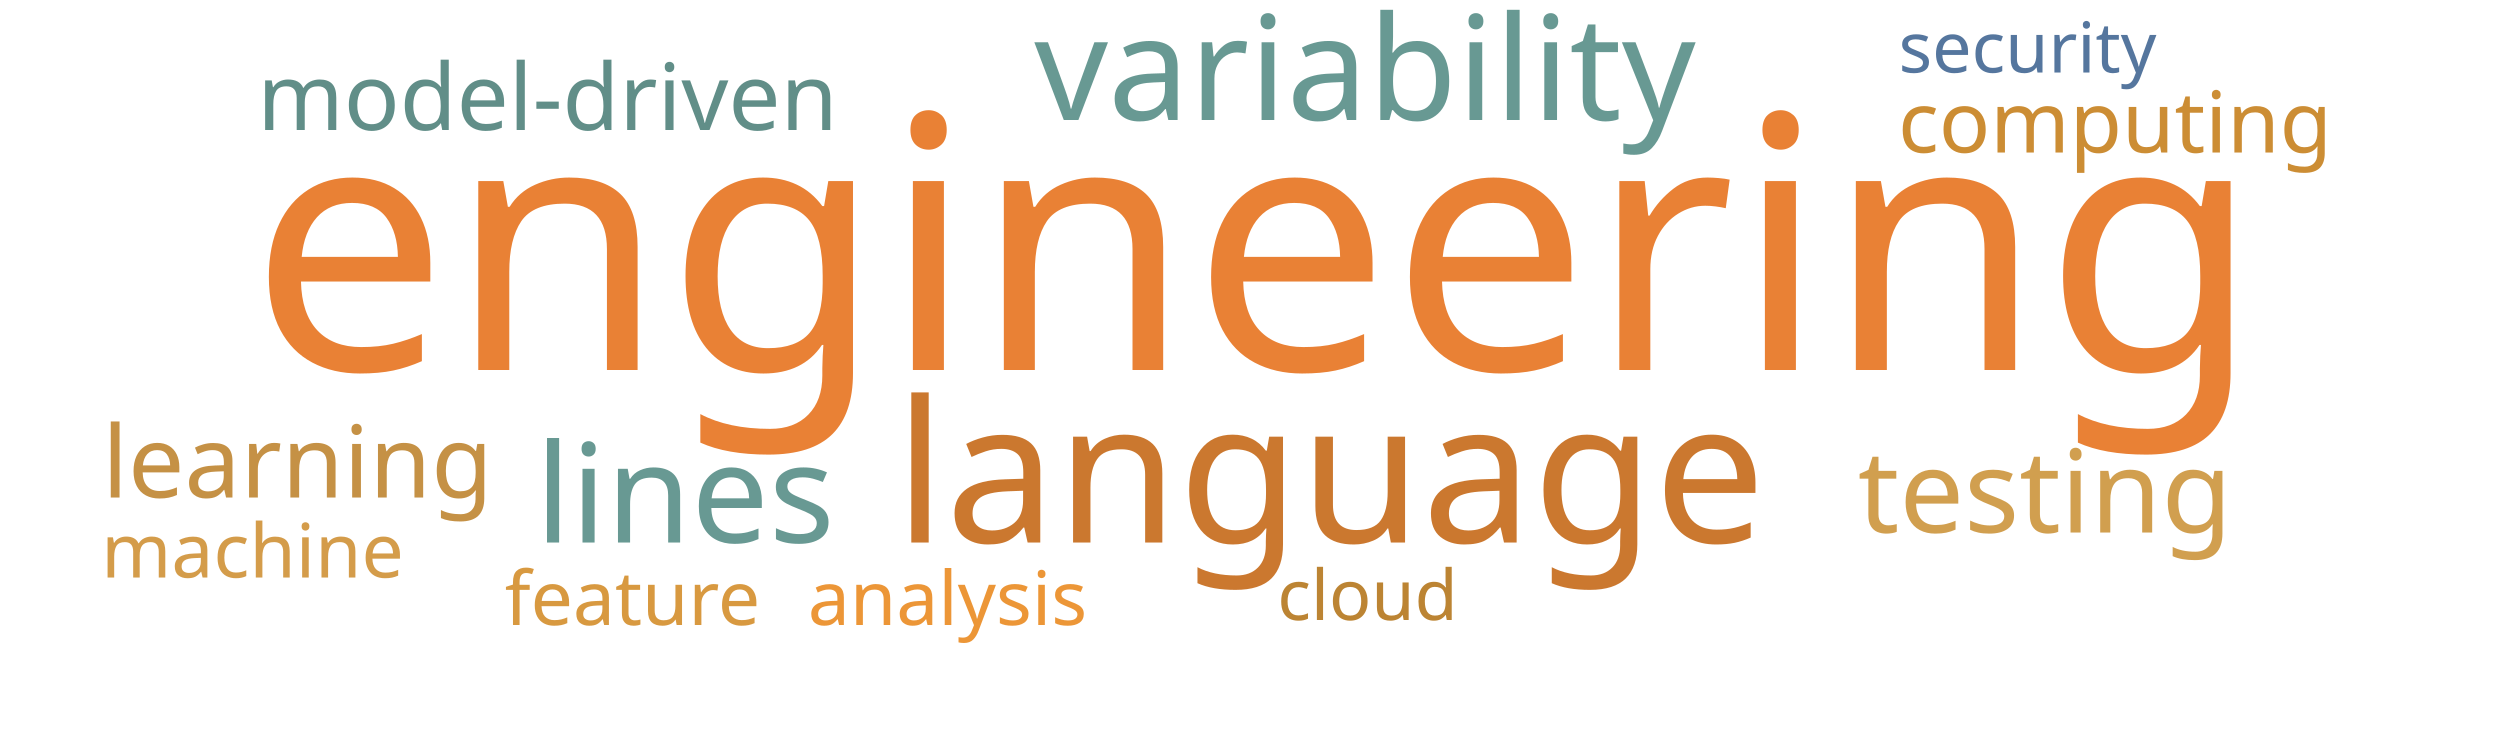
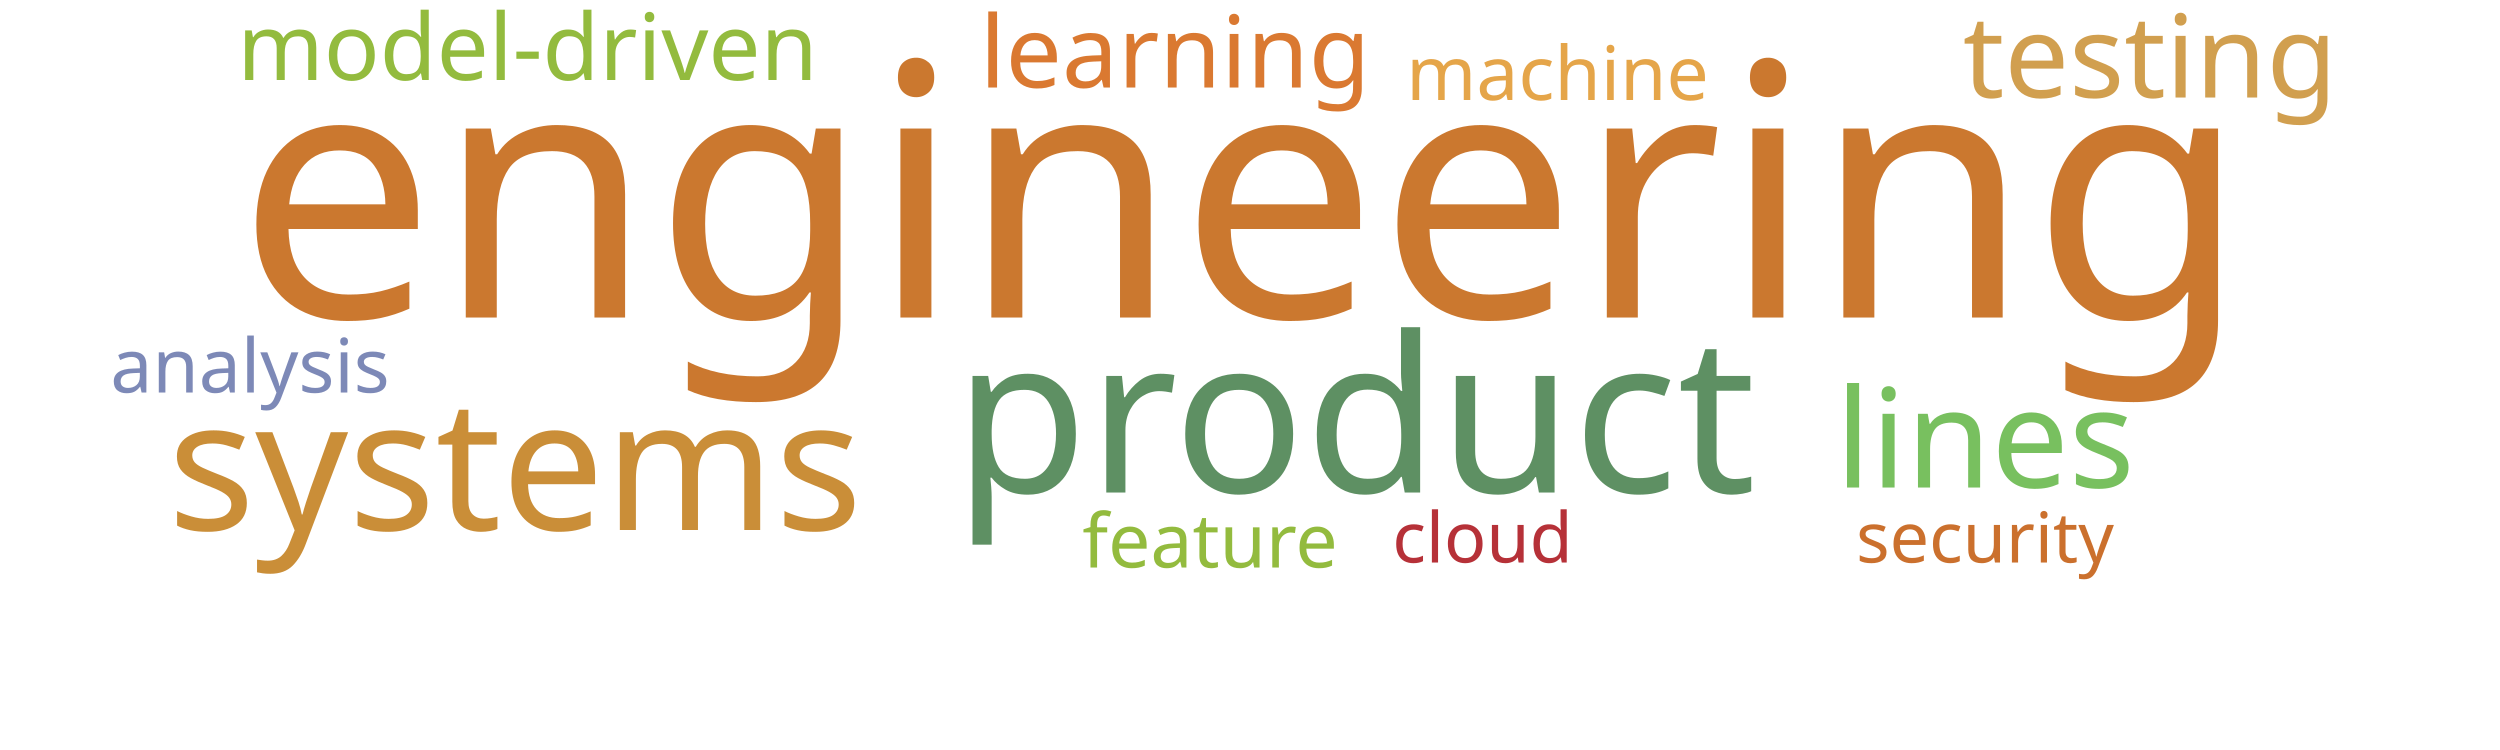
<svg xmlns="http://www.w3.org/2000/svg" width="1000" height="300">
  <g transform="translate(500, 150)">
-     <text text-anchor="middle" style="font-family: Impact; font-size: 141px; fill: #e98135" transform="translate(2,-2)rotate(0)">engineering</text>
-     <text text-anchor="middle" style="font-family: Impact; font-size: 79px; fill: #cb782f" transform="translate(32,67)rotate(0)">language</text>
-     <text text-anchor="middle" style="font-family: Impact; font-size: 58px; fill: #689993" transform="translate(46,-102)rotate(0)">variability</text>
-     <text text-anchor="middle" style="font-family: Impact; font-size: 55px; fill: #689993" transform="translate(-226,67)rotate(0)">lines</text>
-     <text text-anchor="middle" style="font-family: Impact; font-size: 46px; fill: #d19f4f" transform="translate(318,63)rotate(0)">testing</text>
-     <text text-anchor="middle" style="font-family: Impact; font-size: 40px; fill: #c59145" transform="translate(-381,49)rotate(0)">learning</text>
-     <text text-anchor="middle" style="font-family: Impact; font-size: 37px; fill: #618e88" transform="translate(-281,-98)rotate(0)">model-driven</text>
-     <text text-anchor="middle" style="font-family: Impact; font-size: 34px; fill: #cc8d34" transform="translate(346,-89)rotate(0)">computing</text>
-     <text text-anchor="middle" style="font-family: Impact; font-size: 30px; fill: #ec9637" transform="translate(-121,100)rotate(0)">analysis</text>
-     <text text-anchor="middle" style="font-family: Impact; font-size: 30px; fill: #d49c4a" transform="translate(-399,81)rotate(0)">machine</text>
-     <text text-anchor="middle" style="font-family: Impact; font-size: 30px; fill: #d89940" transform="translate(-247,100)rotate(0)">feature</text>
-     <text text-anchor="middle" style="font-family: Impact; font-size: 28px; fill: #55769e" transform="translate(311,-121)rotate(0)">security</text>
-     <text text-anchor="middle" style="font-family: Impact; font-size: 28px; fill: #bc8433" transform="translate(47,98)rotate(0)">cloud</text>
+     <text text-anchor="middle" style="font-family: Impact; font-size: 141px; fill: #cb782f" transform="translate(-3,-23)rotate(0)">engineering</text>
+     <text text-anchor="middle" style="font-family: Impact; font-size: 87px; fill: #5e9063" transform="translate(42,47)rotate(0)">product</text>
+     <text text-anchor="middle" style="font-family: Impact; font-size: 73px; fill: #ca8e38" transform="translate(-294,62)rotate(0)">systems</text>
+     <text text-anchor="middle" style="font-family: Impact; font-size: 55px; fill: #78c05f" transform="translate(294,45)rotate(0)">lines</text>
+     <text text-anchor="middle" style="font-family: Impact; font-size: 46px; fill: #d19f4f" transform="translate(360,-111)rotate(0)">testing</text>
+     <text text-anchor="middle" style="font-family: Impact; font-size: 40px; fill: #da7931" transform="translate(-30,-115)rotate(0)">learning</text>
+     <text text-anchor="middle" style="font-family: Impact; font-size: 37px; fill: #93bb3e" transform="translate(-289,-118)rotate(0)">model-driven</text>
+     <text text-anchor="middle" style="font-family: Impact; font-size: 30px; fill: #e5a549" transform="translate(123,-110)rotate(0)">machine</text>
+     <text text-anchor="middle" style="font-family: Impact; font-size: 30px; fill: #7d89b7" transform="translate(-400,7)rotate(0)">analysis</text>
+     <text text-anchor="middle" style="font-family: Impact; font-size: 30px; fill: #93bb3e" transform="translate(-16,77)rotate(0)">feature</text>
+     <text text-anchor="middle" style="font-family: Impact; font-size: 28px; fill: #b63138" transform="translate(93,75)rotate(0)">cloud</text>
+     <text text-anchor="middle" style="font-family: Impact; font-size: 28px; fill: #cb702d" transform="translate(294,75)rotate(0)">security</text>
  </g>
</svg>
